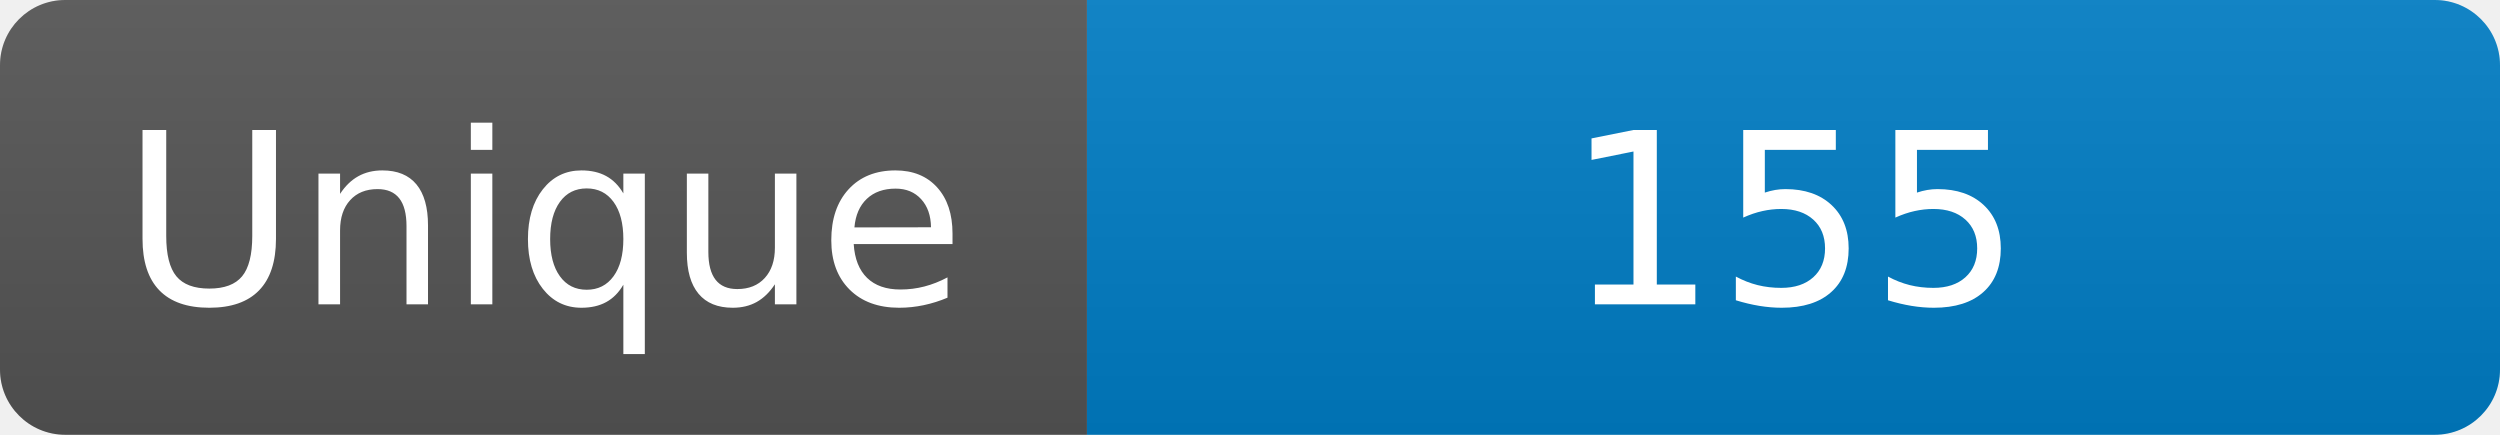
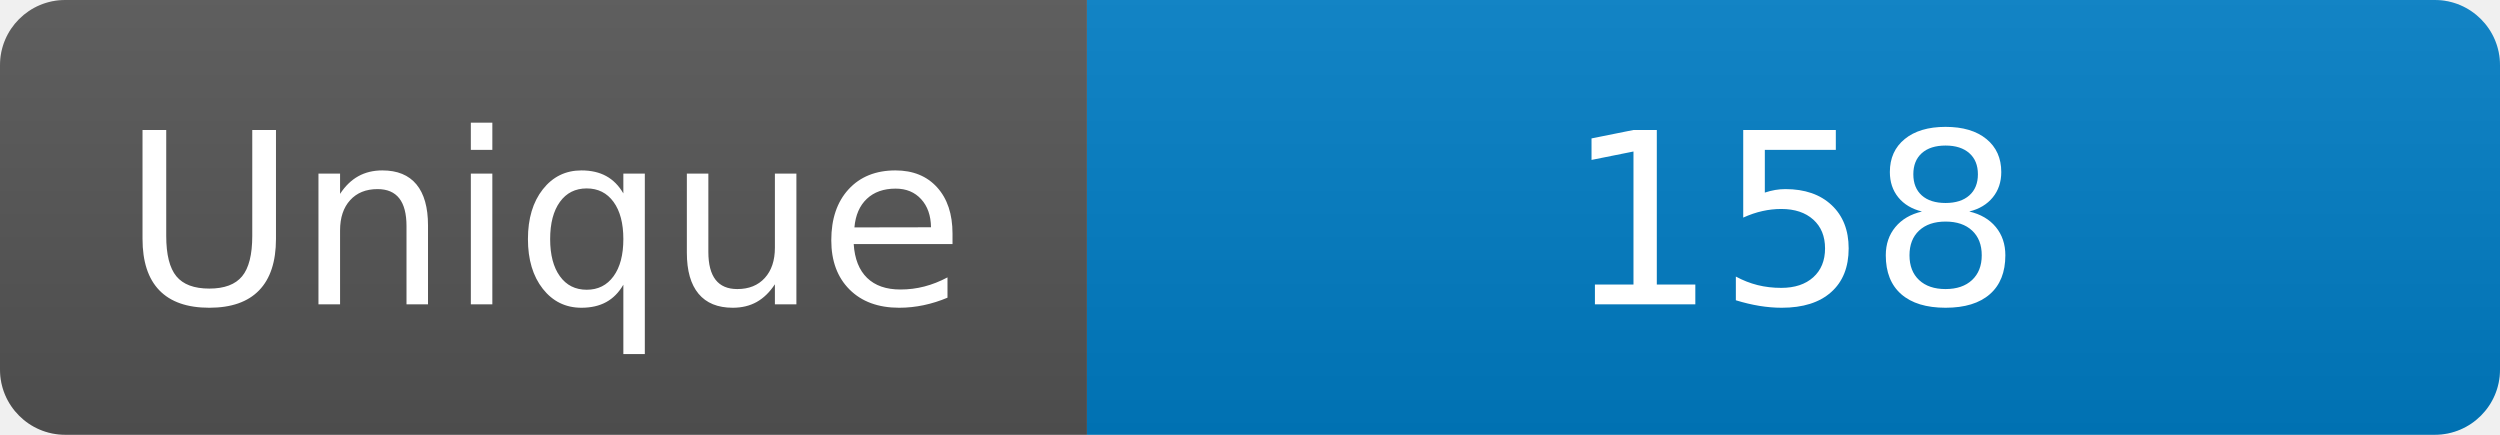
<svg xmlns="http://www.w3.org/2000/svg" width="115" height="20" role="img" aria-label="Maintained?: yes">
  <linearGradient id="s" x2="0" y2="100%">
    <stop offset="0" stop-color="#bbb" stop-opacity=".1" />
    <stop offset="1" stop-opacity=".1" />
  </linearGradient>
  <clipPath id="r">
    <rect width="115" height="20" rx="3" fill="#fff" />
  </clipPath>
  <g clip-path="url(#r)">
    <rect width="50" height="20" fill="#555" />
    <rect x="50" width="160" height="20" fill="#007ec6" />
    <rect width="115" height="20" fill="url(#s)" />
  </g>
  <g fill="#fff" text-anchor="middle" font-family="Verdana,Geneva,DejaVu Sans,sans-serif" font-size="110">
    <text x="250" y="140" transform="scale(.1)" fill="#fff">Unique</text>
-     <text x="825" y="140" transform="scale(.1)" fill="#fff">155</text>
+     <text x="825" y="140" transform="scale(.1)" fill="#fff">158</text>
  </g>
</svg>
